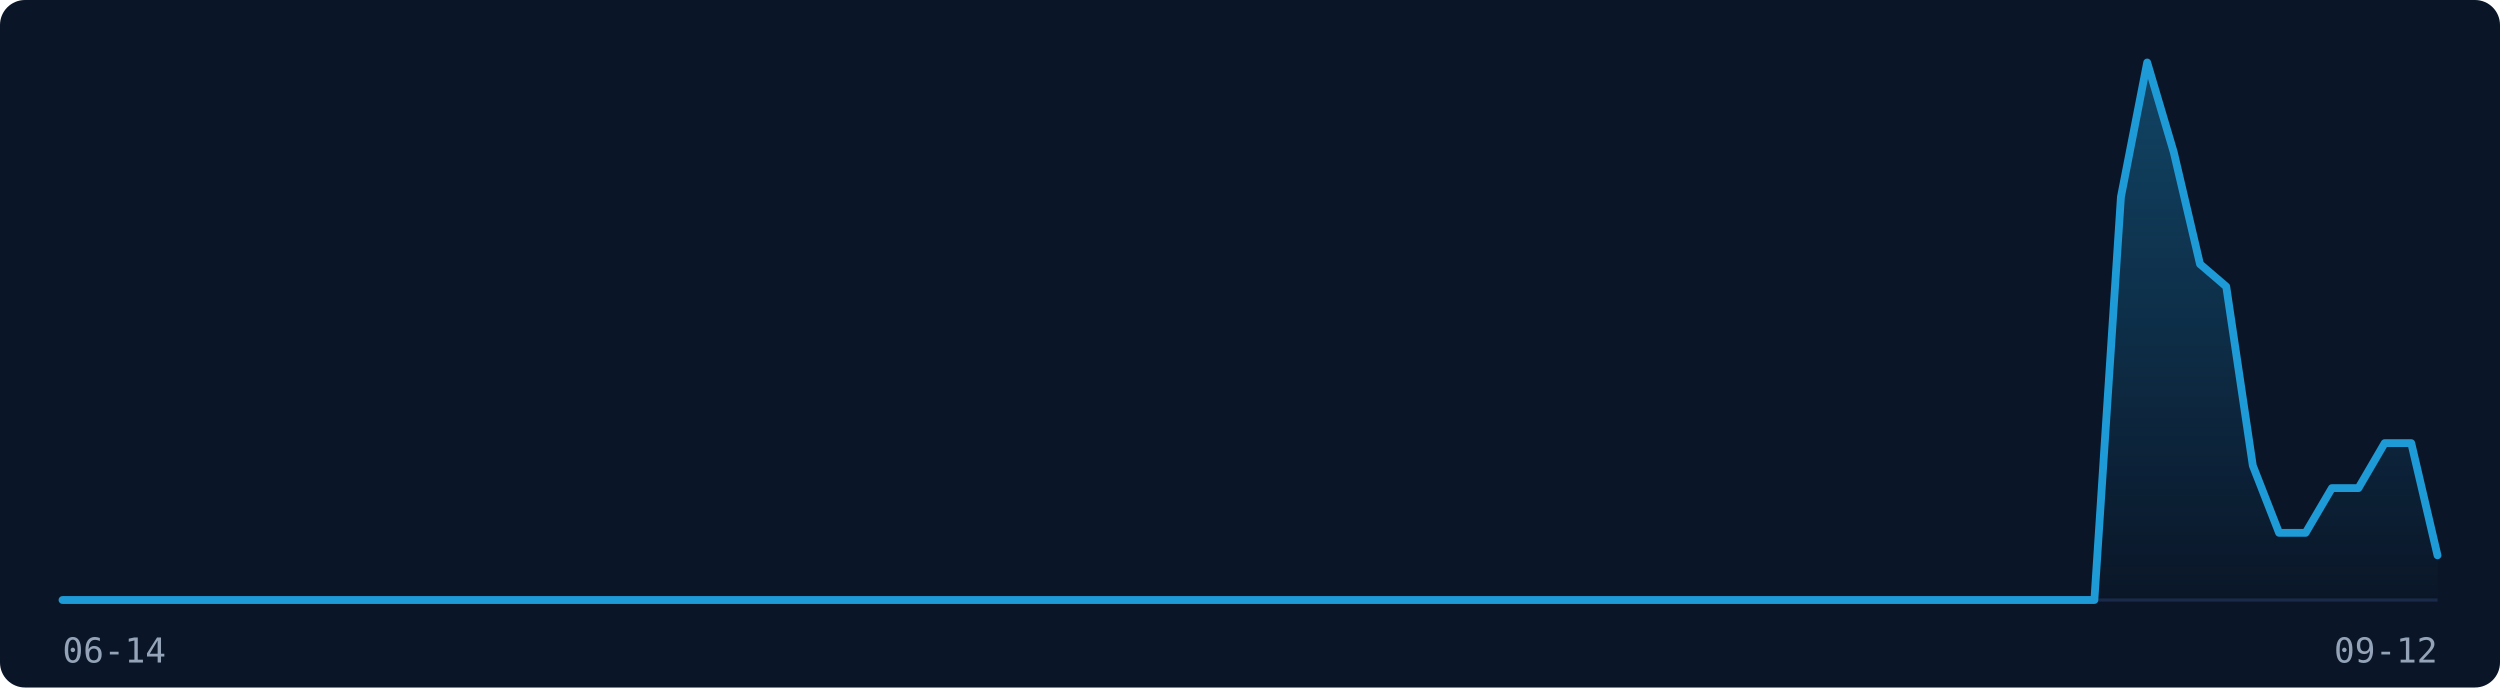
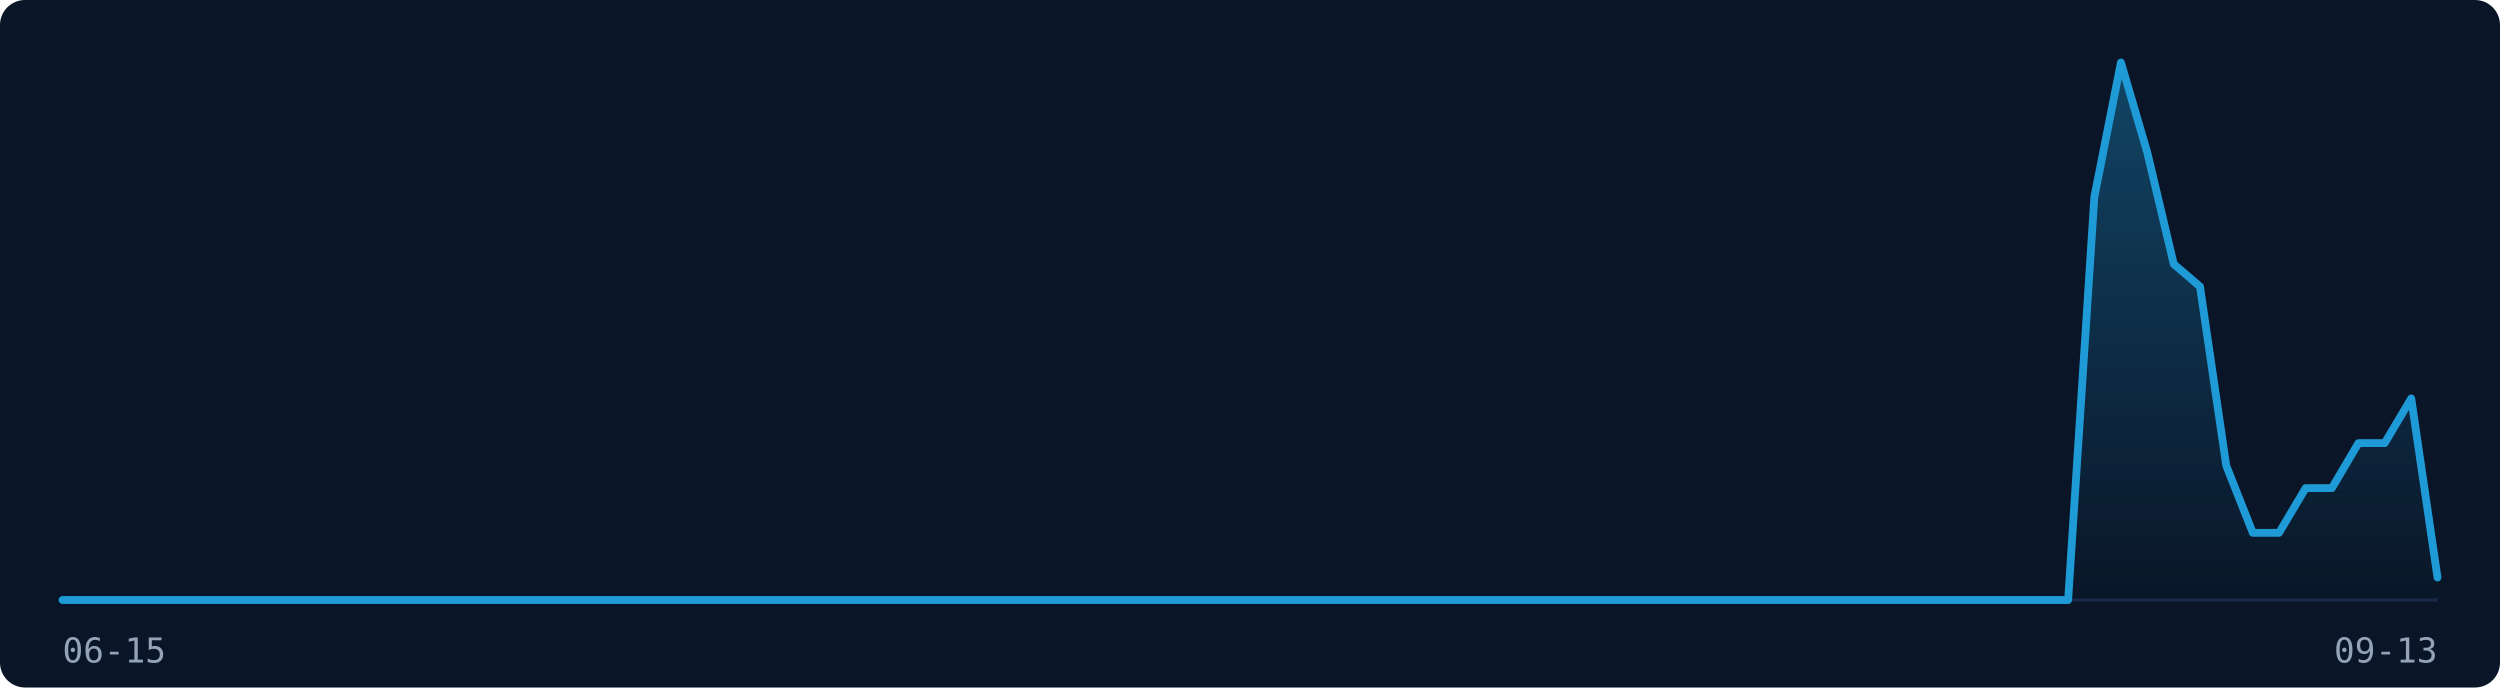
<svg xmlns="http://www.w3.org/2000/svg" width="800" height="220" viewBox="0 0 800 220" role="img" aria-label="Visitor traffic over the last 91 days">
  <rect width="800" height="220" fill="#0A1628" rx="8" />
  <line x1="20" y1="192" x2="780" y2="192" stroke="#1B2A4A" stroke-width="1" />
  <defs>
    <linearGradient id="fill-dark" x1="0" y1="0" x2="0" y2="1">
      <stop offset="0%" stop-color="rgba(30,155,215,0.35)" />
      <stop offset="100%" stop-color="rgba(30,155,215,0)" />
    </linearGradient>
  </defs>
-   <path d="M20.0,192.0 L28.4,192.0 L36.9,192.0 L45.3,192.0 L53.8,192.0 L62.2,192.0 L70.7,192.0 L79.1,192.0 L87.6,192.0 L96.0,192.0 L104.4,192.0 L112.9,192.0 L121.3,192.0 L129.8,192.0 L138.2,192.0 L146.7,192.0 L155.1,192.0 L163.6,192.0 L172.0,192.0 L180.4,192.0 L188.9,192.0 L197.3,192.0 L205.8,192.0 L214.2,192.0 L222.7,192.0 L231.1,192.0 L239.6,192.0 L248.0,192.0 L256.4,192.0 L264.9,192.0 L273.3,192.0 L281.8,192.0 L290.2,192.0 L298.7,192.0 L307.1,192.0 L315.6,192.0 L324.0,192.0 L332.4,192.0 L340.9,192.0 L349.3,192.0 L357.8,192.0 L366.2,192.0 L374.7,192.0 L383.1,192.0 L391.6,192.0 L400.0,192.0 L408.4,192.0 L416.9,192.0 L425.3,192.0 L433.8,192.0 L442.2,192.0 L450.7,192.0 L459.1,192.0 L467.6,192.0 L476.0,192.0 L484.4,192.0 L492.9,192.0 L501.3,192.0 L509.8,192.0 L518.2,192.0 L526.7,192.0 L535.1,192.0 L543.6,192.0 L552.0,192.0 L560.4,192.0 L568.9,192.0 L577.3,192.0 L585.8,192.0 L594.2,192.0 L602.7,192.0 L611.1,192.0 L619.6,192.0 L628.0,192.0 L636.4,192.0 L644.9,192.0 L653.3,192.0 L661.8,192.0 L670.2,192.0 L678.7,63.0 L687.1,20.0 L695.6,48.7 L704.0,84.5 L712.4,91.7 L720.9,149.0 L729.3,170.5 L737.8,170.5 L746.2,156.2 L754.7,156.2 L763.1,141.8 L771.6,141.8 L780.0,177.7 L780.0,192 L20.0,192 Z" fill="url(#fill-dark)" stroke="none" />
-   <path d="M20.0,192.0 L28.4,192.0 L36.9,192.0 L45.3,192.0 L53.8,192.0 L62.2,192.0 L70.7,192.0 L79.1,192.0 L87.6,192.0 L96.0,192.0 L104.4,192.0 L112.9,192.0 L121.3,192.0 L129.8,192.0 L138.2,192.0 L146.7,192.0 L155.1,192.0 L163.6,192.0 L172.0,192.0 L180.4,192.0 L188.9,192.0 L197.3,192.0 L205.8,192.0 L214.2,192.0 L222.7,192.0 L231.1,192.0 L239.6,192.0 L248.0,192.0 L256.4,192.0 L264.9,192.0 L273.3,192.0 L281.8,192.0 L290.2,192.0 L298.7,192.0 L307.1,192.0 L315.6,192.0 L324.0,192.0 L332.4,192.0 L340.9,192.0 L349.3,192.0 L357.8,192.0 L366.2,192.0 L374.7,192.0 L383.1,192.0 L391.6,192.0 L400.0,192.0 L408.4,192.0 L416.9,192.0 L425.3,192.0 L433.8,192.0 L442.2,192.0 L450.7,192.0 L459.1,192.0 L467.6,192.0 L476.0,192.0 L484.4,192.0 L492.9,192.0 L501.3,192.0 L509.8,192.0 L518.2,192.0 L526.7,192.0 L535.1,192.0 L543.6,192.0 L552.0,192.0 L560.4,192.0 L568.9,192.0 L577.3,192.0 L585.8,192.0 L594.2,192.0 L602.7,192.0 L611.1,192.0 L619.6,192.0 L628.0,192.0 L636.4,192.0 L644.9,192.0 L653.3,192.0 L661.8,192.0 L670.2,192.0 L678.7,63.0 L687.1,20.0 L695.6,48.7 L704.0,84.5 L712.4,91.7 L720.9,149.0 L729.3,170.5 L737.8,170.5 L746.2,156.2 L754.7,156.2 L763.1,141.8 L771.6,141.8 L780.0,177.7" fill="none" stroke="#1E9BD7" stroke-width="2.5" stroke-linejoin="round" stroke-linecap="round" />
-   <text x="20" y="212" font-family="monospace" font-size="11" fill="#94A3B8">06-14</text>
-   <text x="780" y="212" font-family="monospace" font-size="11" fill="#94A3B8" text-anchor="end">09-12</text>
+   <path d="M20.0,192.0 L28.4,192.0 L36.9,192.0 L45.3,192.0 L53.8,192.0 L62.2,192.0 L70.7,192.0 L79.1,192.0 L87.6,192.0 L96.0,192.0 L104.4,192.0 L112.9,192.0 L121.3,192.0 L129.8,192.0 L138.2,192.0 L146.7,192.0 L155.1,192.0 L163.6,192.0 L172.0,192.0 L180.4,192.0 L188.9,192.0 L197.3,192.0 L205.8,192.0 L214.2,192.0 L222.7,192.0 L231.1,192.0 L239.6,192.0 L248.0,192.0 L256.4,192.0 L264.9,192.0 L273.3,192.0 L281.8,192.0 L290.2,192.0 L298.7,192.0 L307.1,192.0 L315.6,192.0 L324.0,192.0 L332.4,192.0 L340.9,192.0 L349.3,192.0 L357.8,192.0 L366.2,192.0 L374.7,192.0 L383.1,192.0 L391.6,192.0 L400.0,192.0 L408.4,192.0 L416.9,192.0 L425.3,192.0 L433.8,192.0 L442.2,192.0 L450.7,192.0 L459.1,192.0 L467.6,192.0 L476.0,192.0 L484.4,192.0 L492.9,192.0 L501.3,192.0 L509.8,192.0 L518.2,192.0 L526.7,192.0 L535.1,192.0 L543.6,192.0 L552.0,192.0 L560.4,192.0 L568.9,192.0 L577.3,192.0 L585.8,192.0 L594.2,192.0 L602.7,192.0 L611.1,192.0 L619.6,192.0 L628.0,192.0 L636.4,192.0 L644.9,192.0 L653.3,192.0 L661.8,192.0 L670.2,63.0 L678.7,20.0 L687.1,48.7 L695.6,84.5 L704.0,91.7 L712.4,149.0 L720.9,170.5 L729.3,170.5 L737.8,156.2 L746.2,156.2 L754.7,141.8 L763.1,141.8 L771.6,127.5 L780.0,184.8 L780.0,192 L20.0,192 Z" fill="url(#fill-dark)" stroke="none" />
+   <path d="M20.0,192.0 L28.4,192.0 L36.9,192.0 L45.3,192.0 L53.8,192.0 L62.2,192.0 L70.7,192.0 L79.1,192.0 L87.6,192.0 L96.0,192.0 L104.4,192.0 L112.9,192.0 L121.3,192.0 L129.8,192.0 L138.2,192.0 L146.7,192.0 L155.1,192.0 L163.6,192.0 L172.0,192.0 L180.4,192.0 L188.9,192.0 L197.3,192.0 L205.8,192.0 L214.2,192.0 L222.7,192.0 L231.1,192.0 L239.6,192.0 L248.0,192.0 L256.4,192.0 L264.9,192.0 L273.3,192.0 L281.8,192.0 L290.2,192.0 L298.7,192.0 L307.1,192.0 L315.6,192.0 L324.0,192.0 L332.4,192.0 L340.9,192.0 L349.3,192.0 L357.8,192.0 L366.2,192.0 L374.7,192.0 L383.1,192.0 L391.6,192.0 L400.0,192.0 L408.4,192.0 L416.9,192.0 L425.3,192.0 L433.8,192.0 L442.2,192.0 L450.7,192.0 L459.1,192.0 L467.6,192.0 L476.0,192.0 L484.4,192.0 L492.9,192.0 L501.3,192.0 L509.8,192.0 L518.2,192.0 L526.7,192.0 L535.1,192.0 L543.6,192.0 L552.0,192.0 L560.4,192.0 L568.9,192.0 L577.3,192.0 L585.8,192.0 L594.2,192.0 L602.7,192.0 L611.1,192.0 L619.6,192.0 L628.0,192.0 L636.4,192.0 L644.9,192.0 L653.3,192.0 L661.8,192.0 L670.2,63.0 L678.7,20.0 L687.1,48.7 L695.6,84.5 L704.0,91.7 L712.4,149.0 L720.9,170.5 L729.3,170.5 L737.8,156.2 L746.2,156.2 L754.7,141.8 L763.1,141.8 L771.6,127.5 L780.0,184.8" fill="none" stroke="#1E9BD7" stroke-width="2.5" stroke-linejoin="round" stroke-linecap="round" />
+   <text x="20" y="212" font-family="monospace" font-size="11" fill="#94A3B8">06-15</text>
+   <text x="780" y="212" font-family="monospace" font-size="11" fill="#94A3B8" text-anchor="end">09-13</text>
</svg>
